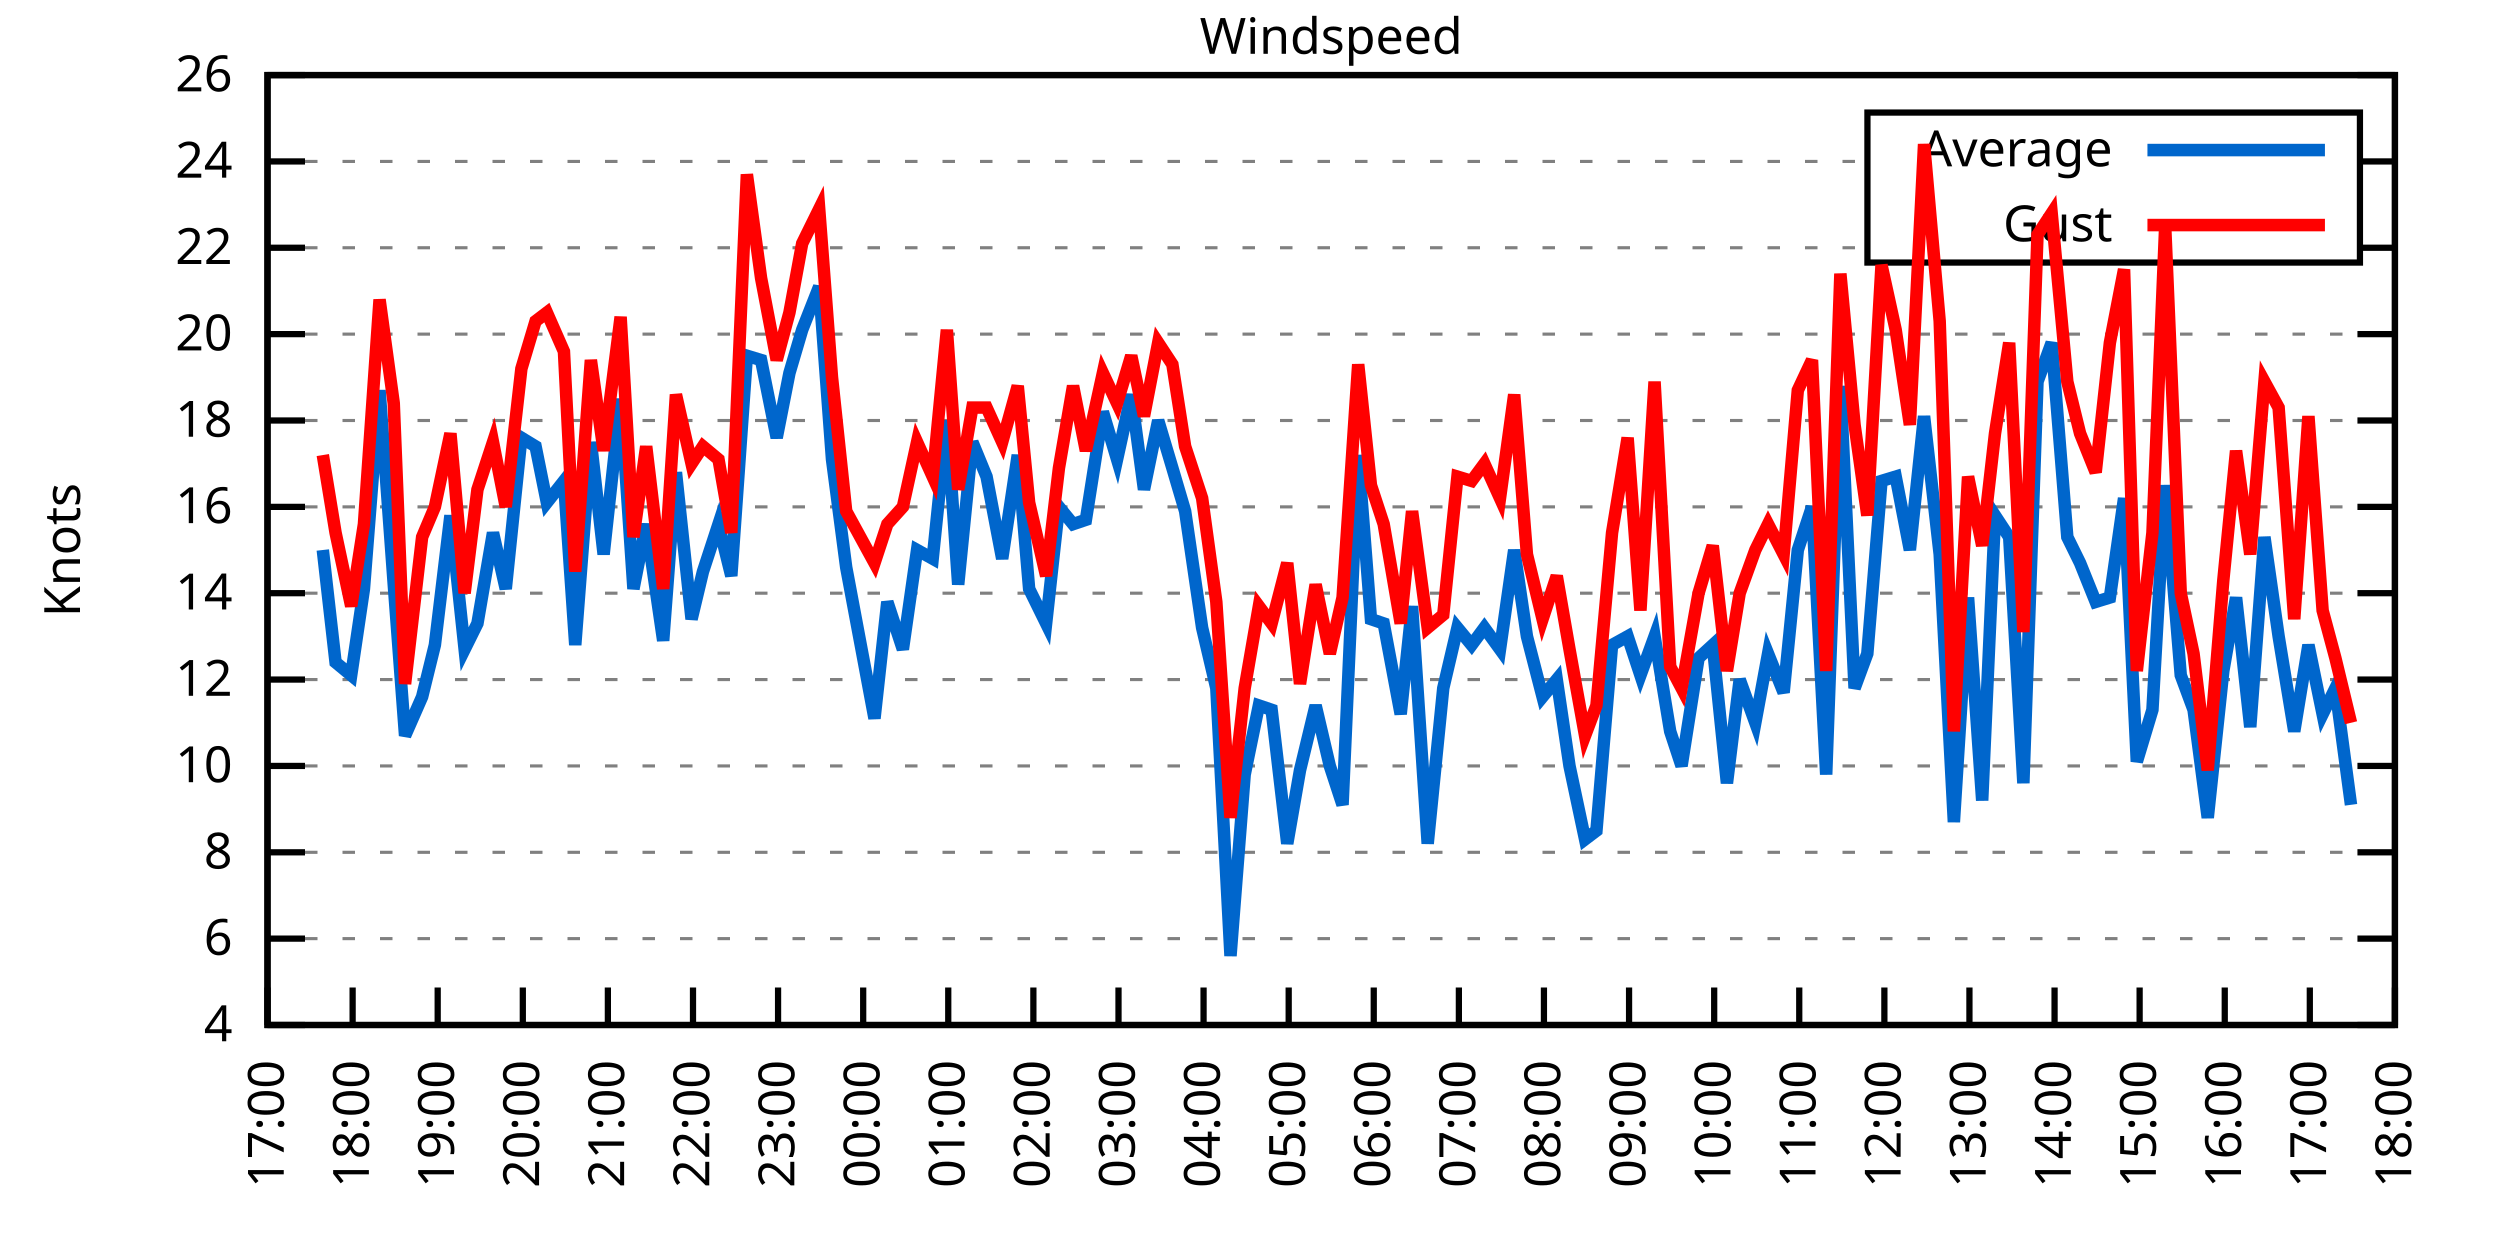
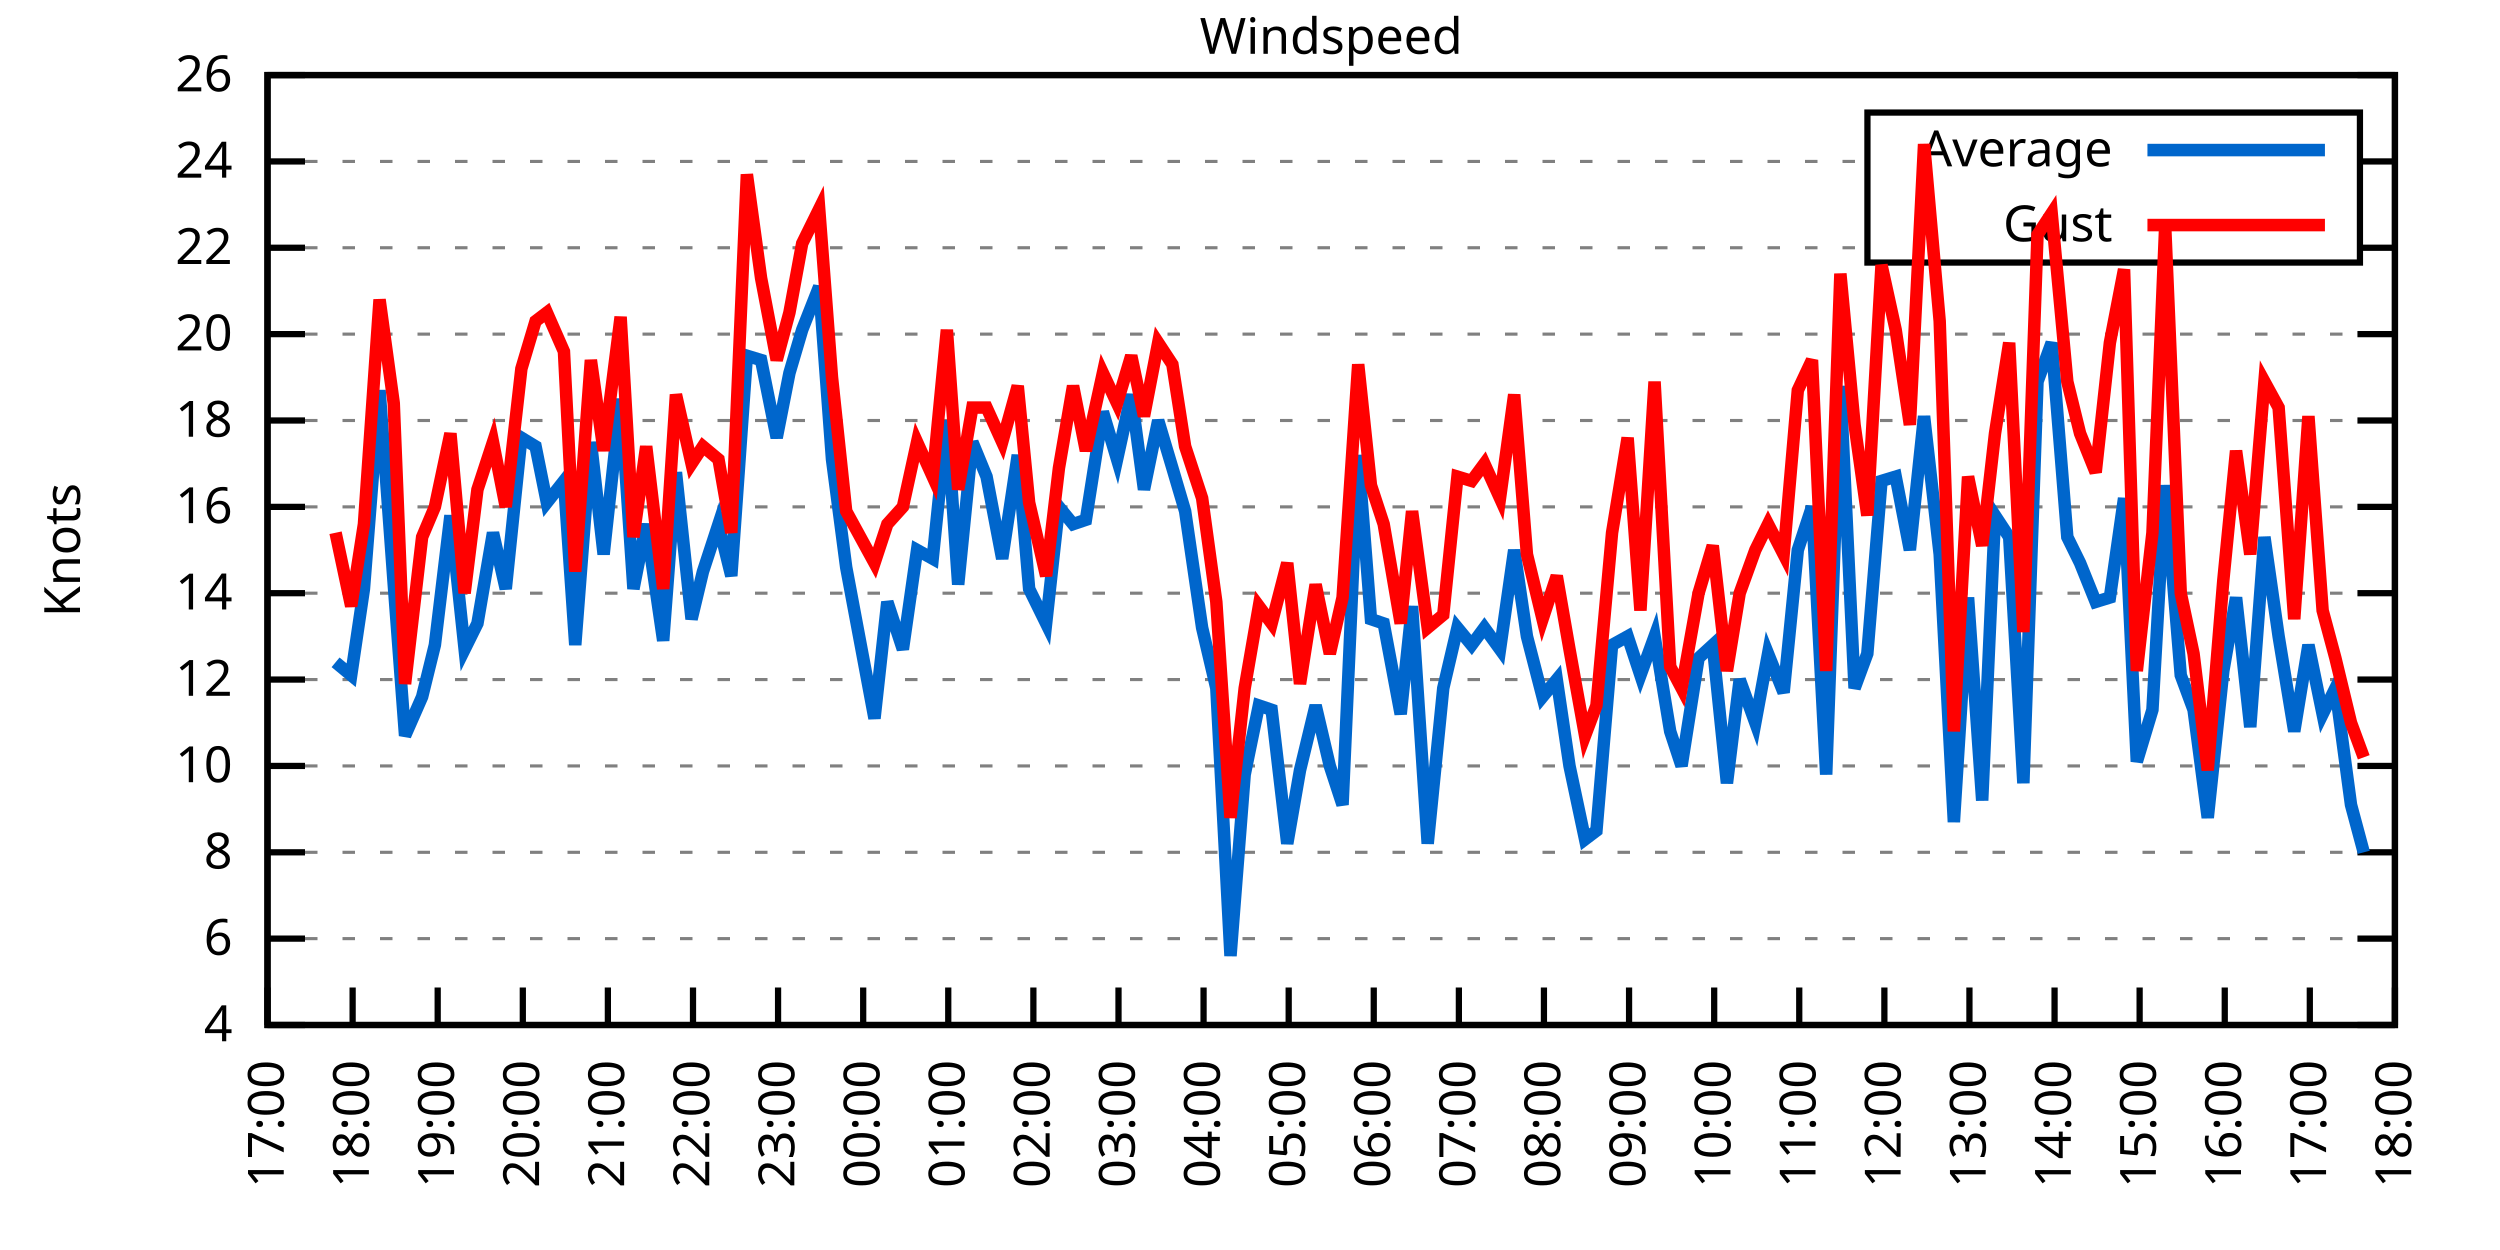
<svg xmlns="http://www.w3.org/2000/svg" xmlns:xlink="http://www.w3.org/1999/xlink" width="400" height="200" viewBox="0 0 400 200">
  <g id="gnuplot_canvas">
    <rect x="0" y="0" width="400" height="200" fill="none" />
    <defs>
      <circle id="gpDot" r="0.5" stroke-width="0.5" stroke="currentColor" />
      <path id="gpPt0" stroke-width="0.333" stroke="currentColor" d="M-1,0 h2 M0,-1 v2" />
      <path id="gpPt1" stroke-width="0.333" stroke="currentColor" d="M-1,-1 L1,1 M1,-1 L-1,1" />
      <path id="gpPt2" stroke-width="0.333" stroke="currentColor" d="M-1,0 L1,0 M0,-1 L0,1 M-1,-1 L1,1 M-1,1 L1,-1" />
      <rect id="gpPt3" stroke-width="0.333" stroke="currentColor" x="-1" y="-1" width="2" height="2" />
      <rect id="gpPt4" stroke-width="0.333" stroke="currentColor" fill="currentColor" x="-1" y="-1" width="2" height="2" />
      <circle id="gpPt5" stroke-width="0.333" stroke="currentColor" cx="0" cy="0" r="1" />
      <use xlink:href="#gpPt5" id="gpPt6" fill="currentColor" stroke="none" />
      <path id="gpPt7" stroke-width="0.333" stroke="currentColor" d="M0,-1.33 L-1.33,0.67 L1.33,0.67 z" />
      <use xlink:href="#gpPt7" id="gpPt8" fill="currentColor" stroke="none" />
      <use xlink:href="#gpPt7" id="gpPt9" stroke="currentColor" transform="rotate(180)" />
      <use xlink:href="#gpPt9" id="gpPt10" fill="currentColor" stroke="none" />
      <use xlink:href="#gpPt3" id="gpPt11" stroke="currentColor" transform="rotate(45)" />
      <use xlink:href="#gpPt11" id="gpPt12" fill="currentColor" stroke="none" />
      <path id="gpPt13" stroke-width="0.333" stroke="currentColor" d="M0,1.330 L1.265,0.411 L0.782,-1.067 L-0.782,-1.076 L-1.265,0.411 z" />
      <use xlink:href="#gpPt13" id="gpPt14" fill="currentColor" stroke="none" />
      <filter id="textbox" filterUnits="objectBoundingBox" x="0" y="0" height="1" width="1">
        <feFlood flood-color="white" flood-opacity="1" result="bgnd" />
        <feComposite in="SourceGraphic" in2="bgnd" operator="atop" />
      </filter>
      <filter id="greybox" filterUnits="objectBoundingBox" x="0" y="0" height="1" width="1">
        <feFlood flood-color="lightgrey" flood-opacity="1" result="grey" />
        <feComposite in="SourceGraphic" in2="grey" operator="atop" />
      </filter>
    </defs>
    <g fill="none" color="white" stroke="currentColor" stroke-width="1.00" stroke-linecap="butt" stroke-linejoin="miter">
</g>
    <g fill="none" color="black" stroke="currentColor" stroke-width="1.00" stroke-linecap="butt" stroke-linejoin="miter">
      <g stroke="none" shape-rendering="crispEdges">
        <polygon fill="rgb(255, 255, 255)" points="42.80,164.00 383.18,164.00 383.18,12.02 42.80,12.02 " />
      </g>
    </g>
    <g fill="none" color="black" stroke="currentColor" stroke-width="1.00" stroke-linecap="butt" stroke-linejoin="miter">
</g>
    <g fill="none" color="black" stroke="black" stroke-width="0.50" stroke-linecap="butt" stroke-linejoin="miter">
</g>
    <g fill="none" color="gray" stroke="currentColor" stroke-width="0.50" stroke-linecap="butt" stroke-linejoin="miter">
      <path stroke="gray" stroke-dasharray="2,4" class="gridline" d="M42.80,164.00 L383.19,164.00  " />
    </g>
    <g fill="none" color="gray" stroke="gray" stroke-width="1.00" stroke-linecap="butt" stroke-linejoin="miter">
</g>
    <g fill="none" color="black" stroke="currentColor" stroke-width="1.00" stroke-linecap="butt" stroke-linejoin="miter">
      <path stroke="black" d="M42.80,164.00 L48.80,164.00 M383.19,164.00 L377.19,164.00  " />
      <g transform="translate(37.20,166.60)" stroke="none" fill="black" font-family="Sans" font-size="8.00" text-anchor="end">
        <text>
          <tspan font-family="Sans"> 4</tspan>
        </text>
      </g>
    </g>
    <g fill="none" color="black" stroke="currentColor" stroke-width="1.00" stroke-linecap="butt" stroke-linejoin="miter">
</g>
    <g fill="none" color="black" stroke="black" stroke-width="0.50" stroke-linecap="butt" stroke-linejoin="miter">
</g>
    <g fill="none" color="gray" stroke="currentColor" stroke-width="0.50" stroke-linecap="butt" stroke-linejoin="miter">
      <path stroke="gray" stroke-dasharray="2,4" class="gridline" d="M42.80,150.18 L383.19,150.18  " />
    </g>
    <g fill="none" color="gray" stroke="gray" stroke-width="1.00" stroke-linecap="butt" stroke-linejoin="miter">
</g>
    <g fill="none" color="black" stroke="currentColor" stroke-width="1.00" stroke-linecap="butt" stroke-linejoin="miter">
      <path stroke="black" d="M42.80,150.18 L48.80,150.18 M383.19,150.18 L377.19,150.18  " />
      <g transform="translate(37.20,152.78)" stroke="none" fill="black" font-family="Sans" font-size="8.00" text-anchor="end">
        <text>
          <tspan font-family="Sans"> 6</tspan>
        </text>
      </g>
    </g>
    <g fill="none" color="black" stroke="currentColor" stroke-width="1.00" stroke-linecap="butt" stroke-linejoin="miter">
</g>
    <g fill="none" color="black" stroke="black" stroke-width="0.50" stroke-linecap="butt" stroke-linejoin="miter">
</g>
    <g fill="none" color="gray" stroke="currentColor" stroke-width="0.50" stroke-linecap="butt" stroke-linejoin="miter">
      <path stroke="gray" stroke-dasharray="2,4" class="gridline" d="M42.80,136.37 L383.19,136.37  " />
    </g>
    <g fill="none" color="gray" stroke="gray" stroke-width="1.00" stroke-linecap="butt" stroke-linejoin="miter">
</g>
    <g fill="none" color="black" stroke="currentColor" stroke-width="1.00" stroke-linecap="butt" stroke-linejoin="miter">
      <path stroke="black" d="M42.80,136.37 L48.80,136.37 M383.19,136.37 L377.19,136.37  " />
      <g transform="translate(37.20,138.97)" stroke="none" fill="black" font-family="Sans" font-size="8.00" text-anchor="end">
        <text>
          <tspan font-family="Sans"> 8</tspan>
        </text>
      </g>
    </g>
    <g fill="none" color="black" stroke="currentColor" stroke-width="1.00" stroke-linecap="butt" stroke-linejoin="miter">
</g>
    <g fill="none" color="black" stroke="black" stroke-width="0.50" stroke-linecap="butt" stroke-linejoin="miter">
</g>
    <g fill="none" color="gray" stroke="currentColor" stroke-width="0.50" stroke-linecap="butt" stroke-linejoin="miter">
      <path stroke="gray" stroke-dasharray="2,4" class="gridline" d="M42.80,122.55 L383.19,122.55  " />
    </g>
    <g fill="none" color="gray" stroke="gray" stroke-width="1.00" stroke-linecap="butt" stroke-linejoin="miter">
</g>
    <g fill="none" color="black" stroke="currentColor" stroke-width="1.00" stroke-linecap="butt" stroke-linejoin="miter">
      <path stroke="black" d="M42.80,122.55 L48.80,122.55 M383.19,122.55 L377.19,122.55  " />
      <g transform="translate(37.20,125.15)" stroke="none" fill="black" font-family="Sans" font-size="8.00" text-anchor="end">
        <text>
          <tspan font-family="Sans"> 10</tspan>
        </text>
      </g>
    </g>
    <g fill="none" color="black" stroke="currentColor" stroke-width="1.00" stroke-linecap="butt" stroke-linejoin="miter">
</g>
    <g fill="none" color="black" stroke="black" stroke-width="0.50" stroke-linecap="butt" stroke-linejoin="miter">
</g>
    <g fill="none" color="gray" stroke="currentColor" stroke-width="0.50" stroke-linecap="butt" stroke-linejoin="miter">
      <path stroke="gray" stroke-dasharray="2,4" class="gridline" d="M42.80,108.73 L383.19,108.73  " />
    </g>
    <g fill="none" color="gray" stroke="gray" stroke-width="1.00" stroke-linecap="butt" stroke-linejoin="miter">
</g>
    <g fill="none" color="black" stroke="currentColor" stroke-width="1.00" stroke-linecap="butt" stroke-linejoin="miter">
      <path stroke="black" d="M42.80,108.73 L48.80,108.73 M383.19,108.73 L377.19,108.73  " />
      <g transform="translate(37.20,111.33)" stroke="none" fill="black" font-family="Sans" font-size="8.00" text-anchor="end">
        <text>
          <tspan font-family="Sans"> 12</tspan>
        </text>
      </g>
    </g>
    <g fill="none" color="black" stroke="currentColor" stroke-width="1.00" stroke-linecap="butt" stroke-linejoin="miter">
</g>
    <g fill="none" color="black" stroke="black" stroke-width="0.50" stroke-linecap="butt" stroke-linejoin="miter">
</g>
    <g fill="none" color="gray" stroke="currentColor" stroke-width="0.50" stroke-linecap="butt" stroke-linejoin="miter">
      <path stroke="gray" stroke-dasharray="2,4" class="gridline" d="M42.80,94.91 L383.19,94.91  " />
    </g>
    <g fill="none" color="gray" stroke="gray" stroke-width="1.00" stroke-linecap="butt" stroke-linejoin="miter">
</g>
    <g fill="none" color="black" stroke="currentColor" stroke-width="1.00" stroke-linecap="butt" stroke-linejoin="miter">
      <path stroke="black" d="M42.80,94.91 L48.80,94.91 M383.19,94.91 L377.19,94.91  " />
      <g transform="translate(37.20,97.51)" stroke="none" fill="black" font-family="Sans" font-size="8.00" text-anchor="end">
        <text>
          <tspan font-family="Sans"> 14</tspan>
        </text>
      </g>
    </g>
    <g fill="none" color="black" stroke="currentColor" stroke-width="1.00" stroke-linecap="butt" stroke-linejoin="miter">
</g>
    <g fill="none" color="black" stroke="black" stroke-width="0.50" stroke-linecap="butt" stroke-linejoin="miter">
</g>
    <g fill="none" color="gray" stroke="currentColor" stroke-width="0.50" stroke-linecap="butt" stroke-linejoin="miter">
      <path stroke="gray" stroke-dasharray="2,4" class="gridline" d="M42.80,81.10 L383.19,81.10  " />
    </g>
    <g fill="none" color="gray" stroke="gray" stroke-width="1.00" stroke-linecap="butt" stroke-linejoin="miter">
</g>
    <g fill="none" color="black" stroke="currentColor" stroke-width="1.00" stroke-linecap="butt" stroke-linejoin="miter">
      <path stroke="black" d="M42.80,81.10 L48.80,81.10 M383.19,81.10 L377.19,81.10  " />
      <g transform="translate(37.20,83.70)" stroke="none" fill="black" font-family="Sans" font-size="8.00" text-anchor="end">
        <text>
          <tspan font-family="Sans"> 16</tspan>
        </text>
      </g>
    </g>
    <g fill="none" color="black" stroke="currentColor" stroke-width="1.00" stroke-linecap="butt" stroke-linejoin="miter">
</g>
    <g fill="none" color="black" stroke="black" stroke-width="0.50" stroke-linecap="butt" stroke-linejoin="miter">
</g>
    <g fill="none" color="gray" stroke="currentColor" stroke-width="0.50" stroke-linecap="butt" stroke-linejoin="miter">
      <path stroke="gray" stroke-dasharray="2,4" class="gridline" d="M42.80,67.28 L383.19,67.28  " />
    </g>
    <g fill="none" color="gray" stroke="gray" stroke-width="1.00" stroke-linecap="butt" stroke-linejoin="miter">
</g>
    <g fill="none" color="black" stroke="currentColor" stroke-width="1.00" stroke-linecap="butt" stroke-linejoin="miter">
      <path stroke="black" d="M42.80,67.28 L48.80,67.28 M383.19,67.28 L377.19,67.28  " />
      <g transform="translate(37.20,69.88)" stroke="none" fill="black" font-family="Sans" font-size="8.00" text-anchor="end">
        <text>
          <tspan font-family="Sans"> 18</tspan>
        </text>
      </g>
    </g>
    <g fill="none" color="black" stroke="currentColor" stroke-width="1.00" stroke-linecap="butt" stroke-linejoin="miter">
</g>
    <g fill="none" color="black" stroke="black" stroke-width="0.50" stroke-linecap="butt" stroke-linejoin="miter">
</g>
    <g fill="none" color="gray" stroke="currentColor" stroke-width="0.50" stroke-linecap="butt" stroke-linejoin="miter">
      <path stroke="gray" stroke-dasharray="2,4" class="gridline" d="M42.80,53.46 L383.19,53.46  " />
    </g>
    <g fill="none" color="gray" stroke="gray" stroke-width="1.00" stroke-linecap="butt" stroke-linejoin="miter">
</g>
    <g fill="none" color="black" stroke="currentColor" stroke-width="1.00" stroke-linecap="butt" stroke-linejoin="miter">
      <path stroke="black" d="M42.80,53.46 L48.80,53.46 M383.19,53.46 L377.19,53.46  " />
      <g transform="translate(37.20,56.06)" stroke="none" fill="black" font-family="Sans" font-size="8.00" text-anchor="end">
        <text>
          <tspan font-family="Sans"> 20</tspan>
        </text>
      </g>
    </g>
    <g fill="none" color="black" stroke="currentColor" stroke-width="1.00" stroke-linecap="butt" stroke-linejoin="miter">
</g>
    <g fill="none" color="black" stroke="black" stroke-width="0.50" stroke-linecap="butt" stroke-linejoin="miter">
</g>
    <g fill="none" color="gray" stroke="currentColor" stroke-width="0.50" stroke-linecap="butt" stroke-linejoin="miter">
      <path stroke="gray" stroke-dasharray="2,4" class="gridline" d="M42.80,39.64 L298.79,39.64 M377.59,39.64 L383.19,39.64  " />
    </g>
    <g fill="none" color="gray" stroke="gray" stroke-width="1.00" stroke-linecap="butt" stroke-linejoin="miter">
</g>
    <g fill="none" color="black" stroke="currentColor" stroke-width="1.00" stroke-linecap="butt" stroke-linejoin="miter">
      <path stroke="black" d="M42.80,39.64 L48.80,39.64 M383.19,39.64 L377.19,39.64  " />
      <g transform="translate(37.20,42.24)" stroke="none" fill="black" font-family="Sans" font-size="8.00" text-anchor="end">
        <text>
          <tspan font-family="Sans"> 22</tspan>
        </text>
      </g>
    </g>
    <g fill="none" color="black" stroke="currentColor" stroke-width="1.00" stroke-linecap="butt" stroke-linejoin="miter">
</g>
    <g fill="none" color="black" stroke="black" stroke-width="0.50" stroke-linecap="butt" stroke-linejoin="miter">
</g>
    <g fill="none" color="gray" stroke="currentColor" stroke-width="0.50" stroke-linecap="butt" stroke-linejoin="miter">
      <path stroke="gray" stroke-dasharray="2,4" class="gridline" d="M42.80,25.83 L298.79,25.83 M377.59,25.83 L383.19,25.83  " />
    </g>
    <g fill="none" color="gray" stroke="gray" stroke-width="1.00" stroke-linecap="butt" stroke-linejoin="miter">
</g>
    <g fill="none" color="black" stroke="currentColor" stroke-width="1.00" stroke-linecap="butt" stroke-linejoin="miter">
      <path stroke="black" d="M42.80,25.83 L48.80,25.83 M383.19,25.83 L377.19,25.83  " />
      <g transform="translate(37.20,28.43)" stroke="none" fill="black" font-family="Sans" font-size="8.00" text-anchor="end">
        <text>
          <tspan font-family="Sans"> 24</tspan>
        </text>
      </g>
    </g>
    <g fill="none" color="black" stroke="currentColor" stroke-width="1.00" stroke-linecap="butt" stroke-linejoin="miter">
</g>
    <g fill="none" color="black" stroke="black" stroke-width="0.50" stroke-linecap="butt" stroke-linejoin="miter">
</g>
    <g fill="none" color="gray" stroke="currentColor" stroke-width="0.50" stroke-linecap="butt" stroke-linejoin="miter">
      <path stroke="gray" stroke-dasharray="2,4" class="gridline" d="M42.80,12.01 L383.19,12.01  " />
    </g>
    <g fill="none" color="gray" stroke="gray" stroke-width="1.00" stroke-linecap="butt" stroke-linejoin="miter">
</g>
    <g fill="none" color="black" stroke="currentColor" stroke-width="1.00" stroke-linecap="butt" stroke-linejoin="miter">
      <path stroke="black" d="M42.80,12.01 L48.80,12.01 M383.19,12.01 L377.19,12.01  " />
      <g transform="translate(37.20,14.61)" stroke="none" fill="black" font-family="Sans" font-size="8.00" text-anchor="end">
        <text>
          <tspan font-family="Sans"> 26</tspan>
        </text>
      </g>
    </g>
    <g fill="none" color="black" stroke="currentColor" stroke-width="1.00" stroke-linecap="butt" stroke-linejoin="miter">
      <path stroke="black" d="M42.80,164.00 L42.80,158.00  " />
      <g transform="translate(45.40,169.60) rotate(270.00)" stroke="none" fill="black" font-family="Sans" font-size="8.00" text-anchor="end">
        <text>
          <tspan font-family="Sans">17:00</tspan>
        </text>
      </g>
    </g>
    <g fill="none" color="black" stroke="currentColor" stroke-width="1.00" stroke-linecap="butt" stroke-linejoin="miter">
      <path stroke="black" d="M56.42,164.00 L56.42,158.00  " />
      <g transform="translate(59.02,169.60) rotate(270.00)" stroke="none" fill="black" font-family="Sans" font-size="8.00" text-anchor="end">
        <text>
          <tspan font-family="Sans">18:00</tspan>
        </text>
      </g>
    </g>
    <g fill="none" color="black" stroke="currentColor" stroke-width="1.00" stroke-linecap="butt" stroke-linejoin="miter">
      <path stroke="black" d="M70.03,164.00 L70.03,158.00  " />
      <g transform="translate(72.63,169.60) rotate(270.00)" stroke="none" fill="black" font-family="Sans" font-size="8.00" text-anchor="end">
        <text>
          <tspan font-family="Sans">19:00</tspan>
        </text>
      </g>
    </g>
    <g fill="none" color="black" stroke="currentColor" stroke-width="1.00" stroke-linecap="butt" stroke-linejoin="miter">
      <path stroke="black" d="M83.65,164.00 L83.65,158.00  " />
      <g transform="translate(86.25,169.60) rotate(270.00)" stroke="none" fill="black" font-family="Sans" font-size="8.00" text-anchor="end">
        <text>
          <tspan font-family="Sans">20:00</tspan>
        </text>
      </g>
    </g>
    <g fill="none" color="black" stroke="currentColor" stroke-width="1.00" stroke-linecap="butt" stroke-linejoin="miter">
      <path stroke="black" d="M97.26,164.00 L97.26,158.00  " />
      <g transform="translate(99.86,169.60) rotate(270.00)" stroke="none" fill="black" font-family="Sans" font-size="8.00" text-anchor="end">
        <text>
          <tspan font-family="Sans">21:00</tspan>
        </text>
      </g>
    </g>
    <g fill="none" color="black" stroke="currentColor" stroke-width="1.00" stroke-linecap="butt" stroke-linejoin="miter">
      <path stroke="black" d="M110.88,164.00 L110.88,158.00  " />
      <g transform="translate(113.48,169.60) rotate(270.00)" stroke="none" fill="black" font-family="Sans" font-size="8.00" text-anchor="end">
        <text>
          <tspan font-family="Sans">22:00</tspan>
        </text>
      </g>
    </g>
    <g fill="none" color="black" stroke="currentColor" stroke-width="1.00" stroke-linecap="butt" stroke-linejoin="miter">
      <path stroke="black" d="M124.49,164.00 L124.49,158.00  " />
      <g transform="translate(127.09,169.60) rotate(270.00)" stroke="none" fill="black" font-family="Sans" font-size="8.00" text-anchor="end">
        <text>
          <tspan font-family="Sans">23:00</tspan>
        </text>
      </g>
    </g>
    <g fill="none" color="black" stroke="currentColor" stroke-width="1.00" stroke-linecap="butt" stroke-linejoin="miter">
      <path stroke="black" d="M138.11,164.00 L138.11,158.00  " />
      <g transform="translate(140.71,169.60) rotate(270.00)" stroke="none" fill="black" font-family="Sans" font-size="8.00" text-anchor="end">
        <text>
          <tspan font-family="Sans">00:00</tspan>
        </text>
      </g>
    </g>
    <g fill="none" color="black" stroke="currentColor" stroke-width="1.00" stroke-linecap="butt" stroke-linejoin="miter">
      <path stroke="black" d="M151.72,164.00 L151.72,158.00  " />
      <g transform="translate(154.32,169.60) rotate(270.00)" stroke="none" fill="black" font-family="Sans" font-size="8.00" text-anchor="end">
        <text>
          <tspan font-family="Sans">01:00</tspan>
        </text>
      </g>
    </g>
    <g fill="none" color="black" stroke="currentColor" stroke-width="1.00" stroke-linecap="butt" stroke-linejoin="miter">
      <path stroke="black" d="M165.34,164.00 L165.34,158.00  " />
      <g transform="translate(167.94,169.60) rotate(270.00)" stroke="none" fill="black" font-family="Sans" font-size="8.00" text-anchor="end">
        <text>
          <tspan font-family="Sans">02:00</tspan>
        </text>
      </g>
    </g>
    <g fill="none" color="black" stroke="currentColor" stroke-width="1.00" stroke-linecap="butt" stroke-linejoin="miter">
      <path stroke="black" d="M178.96,164.00 L178.96,158.00  " />
      <g transform="translate(181.56,169.60) rotate(270.00)" stroke="none" fill="black" font-family="Sans" font-size="8.00" text-anchor="end">
        <text>
          <tspan font-family="Sans">03:00</tspan>
        </text>
      </g>
    </g>
    <g fill="none" color="black" stroke="currentColor" stroke-width="1.00" stroke-linecap="butt" stroke-linejoin="miter">
      <path stroke="black" d="M192.57,164.00 L192.57,158.00  " />
      <g transform="translate(195.17,169.60) rotate(270.00)" stroke="none" fill="black" font-family="Sans" font-size="8.00" text-anchor="end">
        <text>
          <tspan font-family="Sans">04:00</tspan>
        </text>
      </g>
    </g>
    <g fill="none" color="black" stroke="currentColor" stroke-width="1.00" stroke-linecap="butt" stroke-linejoin="miter">
      <path stroke="black" d="M206.19,164.00 L206.19,158.00  " />
      <g transform="translate(208.79,169.60) rotate(270.00)" stroke="none" fill="black" font-family="Sans" font-size="8.00" text-anchor="end">
        <text>
          <tspan font-family="Sans">05:00</tspan>
        </text>
      </g>
    </g>
    <g fill="none" color="black" stroke="currentColor" stroke-width="1.00" stroke-linecap="butt" stroke-linejoin="miter">
      <path stroke="black" d="M219.80,164.00 L219.80,158.00  " />
      <g transform="translate(222.40,169.60) rotate(270.00)" stroke="none" fill="black" font-family="Sans" font-size="8.00" text-anchor="end">
        <text>
          <tspan font-family="Sans">06:00</tspan>
        </text>
      </g>
    </g>
    <g fill="none" color="black" stroke="currentColor" stroke-width="1.00" stroke-linecap="butt" stroke-linejoin="miter">
      <path stroke="black" d="M233.42,164.00 L233.42,158.00  " />
      <g transform="translate(236.02,169.60) rotate(270.00)" stroke="none" fill="black" font-family="Sans" font-size="8.00" text-anchor="end">
        <text>
          <tspan font-family="Sans">07:00</tspan>
        </text>
      </g>
    </g>
    <g fill="none" color="black" stroke="currentColor" stroke-width="1.00" stroke-linecap="butt" stroke-linejoin="miter">
      <path stroke="black" d="M247.03,164.00 L247.03,158.00  " />
      <g transform="translate(249.63,169.60) rotate(270.00)" stroke="none" fill="black" font-family="Sans" font-size="8.00" text-anchor="end">
        <text>
          <tspan font-family="Sans">08:00</tspan>
        </text>
      </g>
    </g>
    <g fill="none" color="black" stroke="currentColor" stroke-width="1.00" stroke-linecap="butt" stroke-linejoin="miter">
      <path stroke="black" d="M260.65,164.00 L260.65,158.00  " />
      <g transform="translate(263.25,169.60) rotate(270.00)" stroke="none" fill="black" font-family="Sans" font-size="8.00" text-anchor="end">
        <text>
          <tspan font-family="Sans">09:00</tspan>
        </text>
      </g>
    </g>
    <g fill="none" color="black" stroke="currentColor" stroke-width="1.00" stroke-linecap="butt" stroke-linejoin="miter">
      <path stroke="black" d="M274.27,164.00 L274.27,158.00  " />
      <g transform="translate(276.87,169.60) rotate(270.00)" stroke="none" fill="black" font-family="Sans" font-size="8.00" text-anchor="end">
        <text>
          <tspan font-family="Sans">10:00</tspan>
        </text>
      </g>
    </g>
    <g fill="none" color="black" stroke="currentColor" stroke-width="1.00" stroke-linecap="butt" stroke-linejoin="miter">
      <path stroke="black" d="M287.88,164.00 L287.88,158.00  " />
      <g transform="translate(290.48,169.60) rotate(270.00)" stroke="none" fill="black" font-family="Sans" font-size="8.00" text-anchor="end">
        <text>
          <tspan font-family="Sans">11:00</tspan>
        </text>
      </g>
    </g>
    <g fill="none" color="black" stroke="currentColor" stroke-width="1.00" stroke-linecap="butt" stroke-linejoin="miter">
      <path stroke="black" d="M301.50,164.00 L301.50,158.00  " />
      <g transform="translate(304.10,169.60) rotate(270.00)" stroke="none" fill="black" font-family="Sans" font-size="8.00" text-anchor="end">
        <text>
          <tspan font-family="Sans">12:00</tspan>
        </text>
      </g>
    </g>
    <g fill="none" color="black" stroke="currentColor" stroke-width="1.00" stroke-linecap="butt" stroke-linejoin="miter">
      <path stroke="black" d="M315.11,164.00 L315.11,158.00  " />
      <g transform="translate(317.71,169.60) rotate(270.00)" stroke="none" fill="black" font-family="Sans" font-size="8.00" text-anchor="end">
        <text>
          <tspan font-family="Sans">13:00</tspan>
        </text>
      </g>
    </g>
    <g fill="none" color="black" stroke="currentColor" stroke-width="1.00" stroke-linecap="butt" stroke-linejoin="miter">
      <path stroke="black" d="M328.73,164.00 L328.73,158.00  " />
      <g transform="translate(331.33,169.60) rotate(270.00)" stroke="none" fill="black" font-family="Sans" font-size="8.00" text-anchor="end">
        <text>
          <tspan font-family="Sans">14:00</tspan>
        </text>
      </g>
    </g>
    <g fill="none" color="black" stroke="currentColor" stroke-width="1.00" stroke-linecap="butt" stroke-linejoin="miter">
      <path stroke="black" d="M342.34,164.00 L342.34,158.00  " />
      <g transform="translate(344.94,169.60) rotate(270.00)" stroke="none" fill="black" font-family="Sans" font-size="8.00" text-anchor="end">
        <text>
          <tspan font-family="Sans">15:00</tspan>
        </text>
      </g>
    </g>
    <g fill="none" color="black" stroke="currentColor" stroke-width="1.00" stroke-linecap="butt" stroke-linejoin="miter">
      <path stroke="black" d="M355.96,164.00 L355.96,158.00  " />
      <g transform="translate(358.56,169.60) rotate(270.00)" stroke="none" fill="black" font-family="Sans" font-size="8.00" text-anchor="end">
        <text>
          <tspan font-family="Sans">16:00</tspan>
        </text>
      </g>
    </g>
    <g fill="none" color="black" stroke="currentColor" stroke-width="1.00" stroke-linecap="butt" stroke-linejoin="miter">
      <path stroke="black" d="M369.57,164.00 L369.57,158.00  " />
      <g transform="translate(372.17,169.60) rotate(270.00)" stroke="none" fill="black" font-family="Sans" font-size="8.00" text-anchor="end">
        <text>
          <tspan font-family="Sans">17:00</tspan>
        </text>
      </g>
    </g>
    <g fill="none" color="black" stroke="currentColor" stroke-width="1.00" stroke-linecap="butt" stroke-linejoin="miter">
      <path stroke="black" d="M383.19,164.00 L383.19,158.00  " />
      <g transform="translate(385.79,169.60) rotate(270.00)" stroke="none" fill="black" font-family="Sans" font-size="8.00" text-anchor="end">
        <text>
          <tspan font-family="Sans">18:00</tspan>
        </text>
      </g>
    </g>
    <g fill="none" color="black" stroke="currentColor" stroke-width="1.00" stroke-linecap="butt" stroke-linejoin="miter">
</g>
    <g fill="none" color="black" stroke="currentColor" stroke-width="1.00" stroke-linecap="butt" stroke-linejoin="miter">
      <path stroke="black" d="M42.80,12.01 L42.80,164.00 L383.19,164.00 L383.19,12.01 L42.80,12.01 Z  " />
    </g>
    <g fill="none" color="black" stroke="currentColor" stroke-width="1.00" stroke-linecap="butt" stroke-linejoin="miter">
</g>
    <g fill="none" color="black" stroke="currentColor" stroke-width="1.00" stroke-linecap="butt" stroke-linejoin="miter">
      <path stroke="black" d="M298.79,42.01 L298.79,18.01 L377.59,18.01 L377.59,42.01 L298.79,42.01 Z  " />
    </g>
    <g id="Windspeed_plot_1">
      <g fill="none" color="white" stroke="black" stroke-width="2.00" stroke-linecap="butt" stroke-linejoin="miter">
</g>
      <g fill="none" color="black" stroke="currentColor" stroke-width="2.00" stroke-linecap="butt" stroke-linejoin="miter">
        <g transform="translate(337.99,26.61)" stroke="none" fill="black" font-family="Sans" font-size="8.00" text-anchor="end">
          <text>
            <tspan font-family="Sans">Average</tspan>
          </text>
        </g>
      </g>
      <g fill="none" color="black" stroke="currentColor" stroke-width="2.00" stroke-linecap="butt" stroke-linejoin="miter">
-         <path stroke="rgb(  0, 102, 204)" d="M343.59,24.01 L371.99,24.01 M51.65,88.00 L53.69,105.97 L56.19,108.04 L58.23,94.22 L60.73,62.44 L63.00,93.53   L64.81,117.71 L67.54,111.49 L69.58,103.20 L72.07,82.48 L74.34,103.89 L76.39,99.75 L78.88,85.24 L80.92,94.22   L83.42,70.04 L85.69,71.42 L87.50,80.41 L90.23,76.95 L92.04,103.20 L94.54,70.73 L96.58,88.70 L99.30,63.82   L101.35,94.22 L103.39,83.86 L106.11,102.51 L108.15,75.57 L110.65,99.06 L112.47,91.46 L114.96,83.86 L117.01,92.15   L119.50,56.92 L121.77,57.61 L124.27,70.04 L126.31,59.68 L128.35,52.77 L131.07,45.86 L133.12,73.50 L135.39,90.77   L139.92,114.95 L141.97,96.30 L144.46,103.89 L146.73,88.00 L149.23,89.39 L151.50,67.28 L153.31,93.53 L155.58,70.73   L157.85,76.26 L160.35,89.39 L162.84,72.81 L164.66,94.22 L167.38,99.75 L169.43,81.10 L171.69,83.86 L173.74,83.17   L176.46,65.90 L178.73,73.50 L181.00,63.13 L183.04,78.33 L185.31,67.28 L187.58,74.88 L189.62,81.79 L192.34,100.44   L194.61,110.11 L196.88,152.95 L199.15,123.93 L201.42,112.88 L203.46,113.57 L205.96,134.98 L208.00,123.24 L210.50,112.88   L212.77,122.55 L214.81,128.77 L217.31,72.81 L219.35,99.06 L221.39,99.75 L224.11,114.26 L225.93,96.99 L228.43,134.98   L230.92,110.11 L233.19,100.44 L235.46,103.20 L237.50,100.44 L240.00,103.89 L242.27,88.00 L244.31,101.82 L246.81,111.49   L249.08,108.73 L251.12,122.55 L253.61,134.29 L255.43,132.91 L257.93,103.20 L260.42,101.82 L262.47,108.04 L264.73,101.82   L267.23,117.02 L269.05,122.55 L271.77,105.28 L274.04,103.20 L276.31,125.31 L278.35,108.73 L280.85,115.64 L282.89,104.59   L285.38,110.80 L287.65,88.00 L289.92,81.10 L292.19,123.93 L294.46,61.75 L296.73,110.11 L298.77,104.59 L301.04,76.95   L303.31,76.26 L305.58,88.00 L307.85,66.59 L310.35,88.70 L312.62,131.53 L314.89,95.60 L317.15,128.08 L319.20,82.48   L321.47,85.93 L323.74,125.31 L326.00,61.06 L328.27,54.84 L330.77,85.93 L332.81,90.08 L335.31,96.30 L337.58,95.60   L339.85,79.71 L341.89,121.86 L344.39,113.57 L346.43,77.64 L348.92,108.04 L350.97,113.57 L353.24,130.84 L355.73,107.35   L357.77,95.60 L360.04,116.33 L362.31,85.93 L364.58,101.82 L367.08,117.02 L369.35,103.20 L371.62,114.26 L373.66,110.11   L376.16,128.77  " />
+         <path stroke="rgb(  0, 102, 204)" d="M343.59,24.01 L371.99,24.01 M53.69,105.97 L56.19,108.04 L58.23,94.22 L60.73,62.44 L63.00,93.53 L64.81,117.71   L67.54,111.49 L69.58,103.20 L72.07,82.48 L74.34,103.89 L76.39,99.75 L78.88,85.24 L80.92,94.22 L83.42,70.04   L85.69,71.42 L87.50,80.41 L90.23,76.95 L92.04,103.20 L94.54,70.73 L96.58,88.70 L99.30,63.82 L101.35,94.22   L103.39,83.86 L106.11,102.51 L108.15,75.57 L110.65,99.06 L112.47,91.46 L114.96,83.86 L117.01,92.15 L119.50,56.92   L121.77,57.61 L124.27,70.04 L126.31,59.68 L128.35,52.77 L131.07,45.86 L133.12,73.50 L135.39,90.77 L139.92,114.95   L141.97,96.30 L144.46,103.89 L146.73,88.00 L149.23,89.39 L151.50,67.28 L153.31,93.53 L155.58,70.73 L157.85,76.26   L160.35,89.39 L162.84,72.81 L164.66,94.22 L167.38,99.75 L169.43,81.10 L171.69,83.86 L173.74,83.17 L176.46,65.90   L178.73,73.50 L181.00,63.13 L183.04,78.33 L185.31,67.28 L187.58,74.88 L189.62,81.79 L192.34,100.44 L194.61,110.11   L196.88,152.95 L199.15,123.93 L201.42,112.88 L203.46,113.57 L205.96,134.98 L208.00,123.24 L210.50,112.88 L212.77,122.55   L214.81,128.77 L217.31,72.81 L219.35,99.06 L221.39,99.75 L224.11,114.26 L225.93,96.99 L228.43,134.98 L230.92,110.11   L233.19,100.44 L235.46,103.20 L237.50,100.44 L240.00,103.89 L242.27,88.00 L244.31,101.82 L246.81,111.49 L249.08,108.73   L251.12,122.55 L253.61,134.29 L255.43,132.91 L257.93,103.20 L260.42,101.82 L262.47,108.04 L264.73,101.82 L267.23,117.02   L269.05,122.55 L271.77,105.28 L274.04,103.20 L276.31,125.31 L278.35,108.73 L280.85,115.64 L282.89,104.59 L285.38,110.80   L287.65,88.00 L289.92,81.10 L292.19,123.93 L294.46,61.75 L296.73,110.11 L298.77,104.59 L301.04,76.95 L303.31,76.26   L305.58,88.00 L307.85,66.59 L310.35,88.70 L312.62,131.53 L314.89,95.60 L317.15,128.08 L319.20,82.48 L321.47,85.93   L323.74,125.31 L326.00,61.06 L328.27,54.84 L330.77,85.93 L332.81,90.08 L335.31,96.30 L337.58,95.60 L339.85,79.71   L341.89,121.86 L344.39,113.57 L346.43,77.64 L348.92,108.04 L350.97,113.57 L353.24,130.84 L355.73,107.35 L357.77,95.60   L360.04,116.33 L362.31,85.93 L364.58,101.82 L367.08,117.02 L369.35,103.20 L371.62,114.26 L373.66,110.11 L376.16,128.77   L378.20,136.37  " />
      </g>
    </g>
    <g id="Windspeed_plot_2">
      <g fill="none" color="black" stroke="currentColor" stroke-width="2.00" stroke-linecap="butt" stroke-linejoin="miter">
        <g transform="translate(337.99,38.61)" stroke="none" fill="black" font-family="Sans" font-size="8.00" text-anchor="end">
          <text>
            <tspan font-family="Sans">Gust</tspan>
          </text>
        </g>
      </g>
      <g fill="none" color="black" stroke="currentColor" stroke-width="2.00" stroke-linecap="butt" stroke-linejoin="miter">
-         <path stroke="rgb(255,   0,   0)" d="M343.59,36.01 L371.99,36.01 M51.65,72.81 L53.69,85.24 L56.19,96.99 L58.23,83.86 L60.73,47.93 L63.00,64.52   L64.81,109.42 L67.54,85.93 L69.58,81.10 L72.07,69.35 L74.34,94.91 L76.39,78.33 L78.88,70.73 L80.92,81.10   L83.42,58.99 L85.69,51.39 L87.50,50.01 L90.23,56.23 L92.04,91.46 L94.54,57.61 L96.58,72.12 L99.30,50.70   L101.35,85.93 L103.39,71.42 L106.11,94.22 L108.15,63.13 L110.65,74.19 L112.47,71.42 L114.96,73.50 L117.01,85.24   L119.50,27.90 L121.77,44.48 L124.27,57.61 L126.31,50.01 L128.35,38.95 L131.07,33.43 L133.12,60.37 L135.39,81.79   L139.92,90.08 L141.97,83.86 L144.46,81.10 L146.73,70.73 L149.23,76.26 L151.50,52.77 L153.31,78.33 L155.58,65.21   L157.85,65.21 L160.35,70.73 L162.84,61.75 L164.66,80.41 L167.38,92.15 L169.43,74.88 L171.69,61.75 L173.74,72.12   L176.46,59.68 L178.73,64.52 L181.00,56.92 L183.04,66.59 L185.31,54.84 L187.58,58.30 L189.62,71.42 L192.34,79.71   L194.61,96.30 L196.88,130.84 L199.15,110.11 L201.42,96.99 L203.46,99.75 L205.96,90.08 L208.00,109.42 L210.50,93.53   L212.77,104.59 L214.81,95.60 L217.31,58.30 L219.35,77.64 L221.39,83.86 L224.11,99.75 L225.93,81.79 L228.43,100.44   L230.92,98.37 L233.19,76.26 L235.46,76.95 L237.50,74.19 L240.00,79.71 L242.27,63.13 L244.31,88.70 L246.81,99.06   L249.08,92.15 L251.12,103.89 L253.61,117.71 L255.43,112.88 L257.93,85.24 L260.42,70.04 L262.47,97.68 L264.73,61.06   L267.23,106.66 L269.05,110.11 L271.77,94.91 L274.04,87.31 L276.31,107.35 L278.35,94.91 L280.85,88.00 L282.89,83.86   L285.38,88.70 L287.65,62.44 L289.92,57.61 L292.19,107.35 L294.46,43.79 L296.73,67.97 L298.77,82.48 L301.04,42.41   L303.31,52.77 L305.58,67.97 L307.85,23.06 L310.35,51.39 L312.62,117.02 L314.89,76.26 L317.15,87.31 L319.20,69.35   L321.47,54.84 L323.74,101.13 L326.00,37.57 L328.27,34.12 L330.77,61.06 L332.81,69.35 L335.31,75.57 L337.58,54.84   L339.85,43.10 L341.89,107.35 L344.39,85.24 L346.43,36.19 L348.92,94.91 L350.97,104.59 L353.24,123.24 L355.73,92.84   L357.77,72.12 L360.04,88.70 L362.31,61.06 L364.58,65.21 L367.08,99.06 L369.35,66.59 L371.62,97.68 L373.66,105.28   L376.16,115.64  " />
+         <path stroke="rgb(255,   0,   0)" d="M343.59,36.01 L371.99,36.01 M53.69,85.24 L56.19,96.99 L58.23,83.86 L60.73,47.93 L63.00,64.52 L64.81,109.42   L67.54,85.93 L69.58,81.10 L72.07,69.35 L74.34,94.91 L76.39,78.33 L78.88,70.73 L80.92,81.10 L83.42,58.99   L85.69,51.39 L87.50,50.01 L90.23,56.23 L92.04,91.46 L94.54,57.61 L96.58,72.12 L99.30,50.70 L101.35,85.93   L103.39,71.42 L106.11,94.22 L108.15,63.13 L110.65,74.19 L112.47,71.42 L114.96,73.50 L117.01,85.24 L119.50,27.90   L121.77,44.48 L124.27,57.61 L126.31,50.01 L128.35,38.95 L131.07,33.43 L133.12,60.37 L135.39,81.79 L139.92,90.08   L141.97,83.86 L144.46,81.10 L146.73,70.73 L149.23,76.26 L151.50,52.77 L153.31,78.33 L155.58,65.21 L157.85,65.21   L160.35,70.73 L162.84,61.75 L164.66,80.41 L167.38,92.15 L169.43,74.88 L171.69,61.75 L173.74,72.12 L176.46,59.68   L178.73,64.52 L181.00,56.92 L183.04,66.59 L185.31,54.84 L187.58,58.30 L189.62,71.42 L192.34,79.71 L194.61,96.30   L196.88,130.84 L199.15,110.11 L201.42,96.99 L203.46,99.75 L205.96,90.08 L208.00,109.42 L210.50,93.53 L212.77,104.59   L214.81,95.60 L217.31,58.30 L219.35,77.64 L221.39,83.86 L224.11,99.75 L225.93,81.79 L228.43,100.44 L230.92,98.37   L233.19,76.26 L235.46,76.95 L237.50,74.19 L240.00,79.71 L242.27,63.13 L244.31,88.70 L246.81,99.06 L249.08,92.15   L251.12,103.89 L253.61,117.71 L255.43,112.88 L257.93,85.24 L260.42,70.04 L262.47,97.68 L264.73,61.06 L267.23,106.66   L269.05,110.11 L271.77,94.91 L274.04,87.31 L276.31,107.35 L278.35,94.91 L280.85,88.00 L282.89,83.86 L285.38,88.70   L287.65,62.44 L289.92,57.61 L292.19,107.35 L294.46,43.79 L296.73,67.97 L298.77,82.48 L301.04,42.41 L303.31,52.77   L305.58,67.97 L307.85,23.06 L310.35,51.39 L312.62,117.02 L314.89,76.26 L317.15,87.31 L319.20,69.35 L321.47,54.84   L323.74,101.13 L326.00,37.57 L328.27,34.12 L330.77,61.06 L332.81,69.35 L335.31,75.57 L337.58,54.84 L339.85,43.10   L341.89,107.35 L344.39,85.24 L346.43,36.19 L348.92,94.91 L350.97,104.59 L353.24,123.24 L355.73,92.84 L357.77,72.12   L360.04,88.70 L362.31,61.06 L364.58,65.21 L367.08,99.06 L369.35,66.59 L371.62,97.68 L373.66,105.28 L376.16,115.64   L378.20,121.17  " />
      </g>
    </g>
    <g fill="none" color="black" stroke="currentColor" stroke-width="2.00" stroke-linecap="butt" stroke-linejoin="miter">
</g>
    <g fill="none" color="black" stroke="black" stroke-width="1.00" stroke-linecap="butt" stroke-linejoin="miter">
</g>
    <g fill="none" color="black" stroke="currentColor" stroke-width="1.00" stroke-linecap="butt" stroke-linejoin="miter">
      <path stroke="black" d="M42.80,12.01 L42.80,164.00 L383.19,164.00 L383.19,12.01 L42.80,12.01 Z  " />
      <g transform="translate(12.80,88.01) rotate(270.00)" stroke="none" fill="black" font-family="Sans" font-size="8.00" text-anchor="middle">
        <text>
          <tspan font-family="Sans">Knots</tspan>
        </text>
      </g>
    </g>
    <g fill="none" color="black" stroke="currentColor" stroke-width="1.00" stroke-linecap="butt" stroke-linejoin="miter">
</g>
    <g fill="none" color="black" stroke="currentColor" stroke-width="1.00" stroke-linecap="butt" stroke-linejoin="miter">
      <g transform="translate(212.99,8.61)" stroke="none" fill="black" font-family="Sans" font-size="8.00" text-anchor="middle">
        <text>
          <tspan font-family="Sans">Windspeed</tspan>
        </text>
      </g>
    </g>
    <g fill="none" color="black" stroke="currentColor" stroke-width="1.00" stroke-linecap="butt" stroke-linejoin="miter">
</g>
  </g>
</svg>
